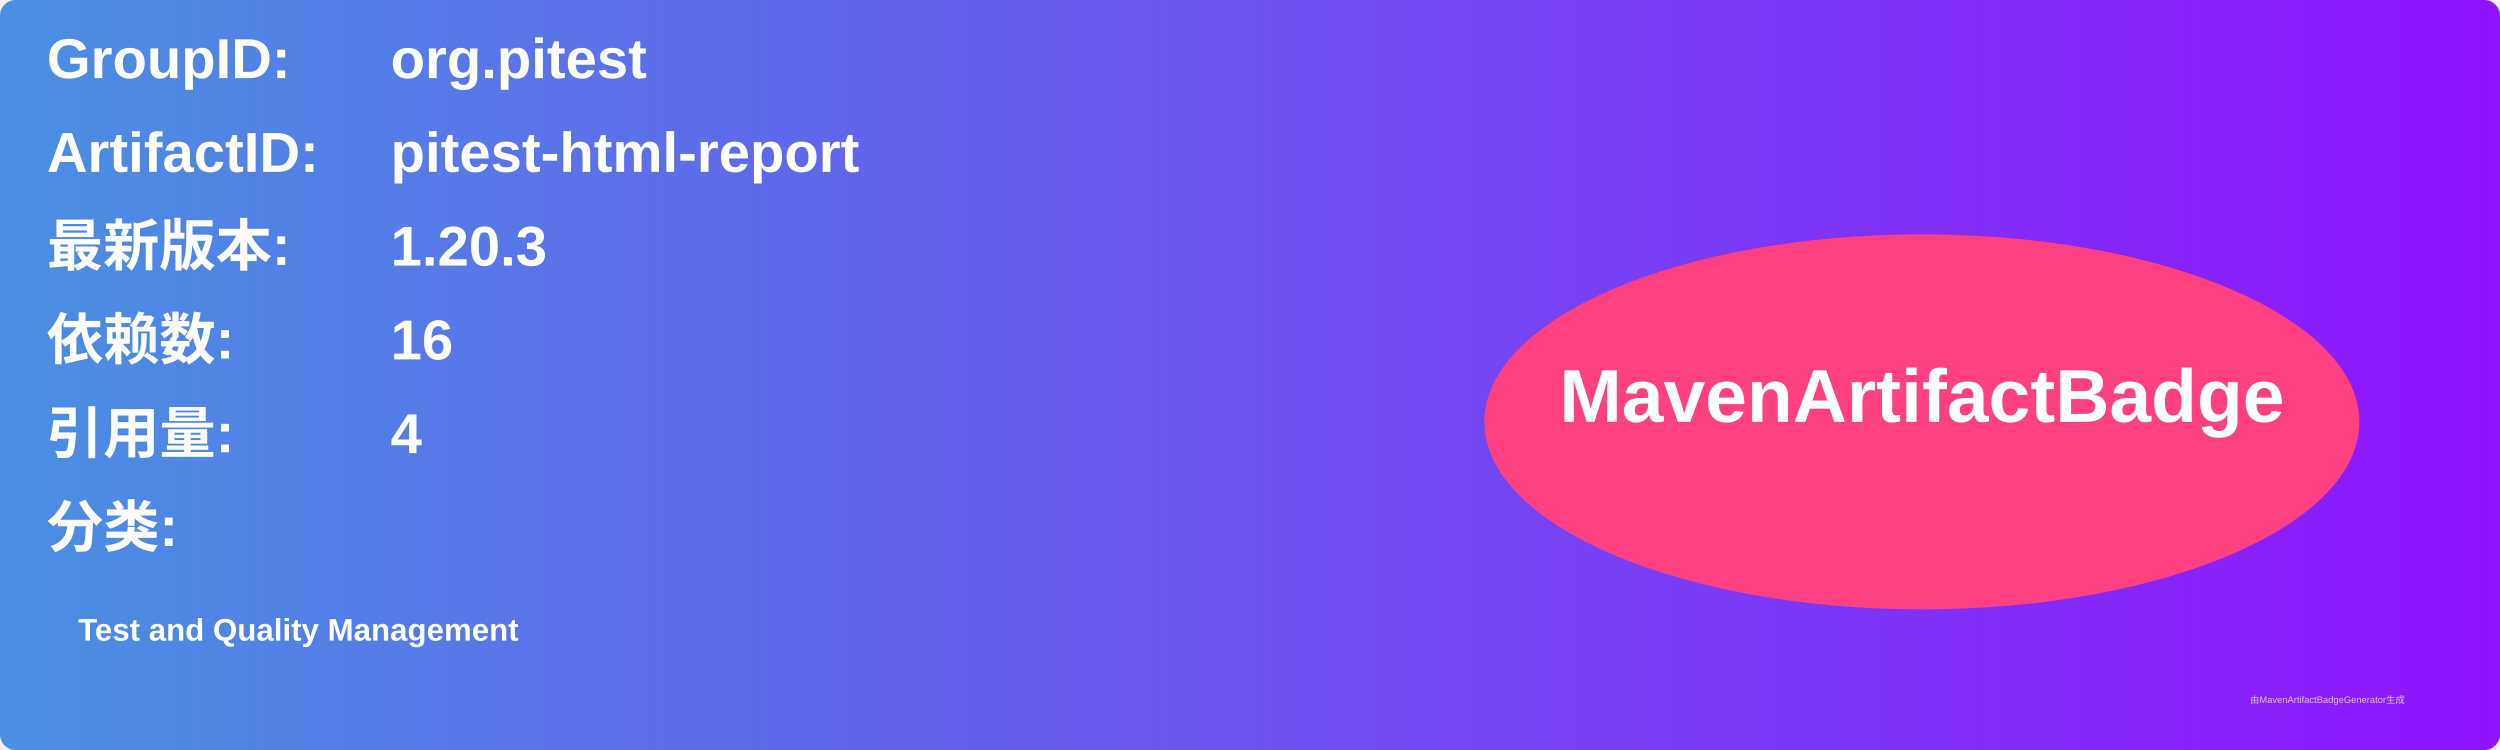
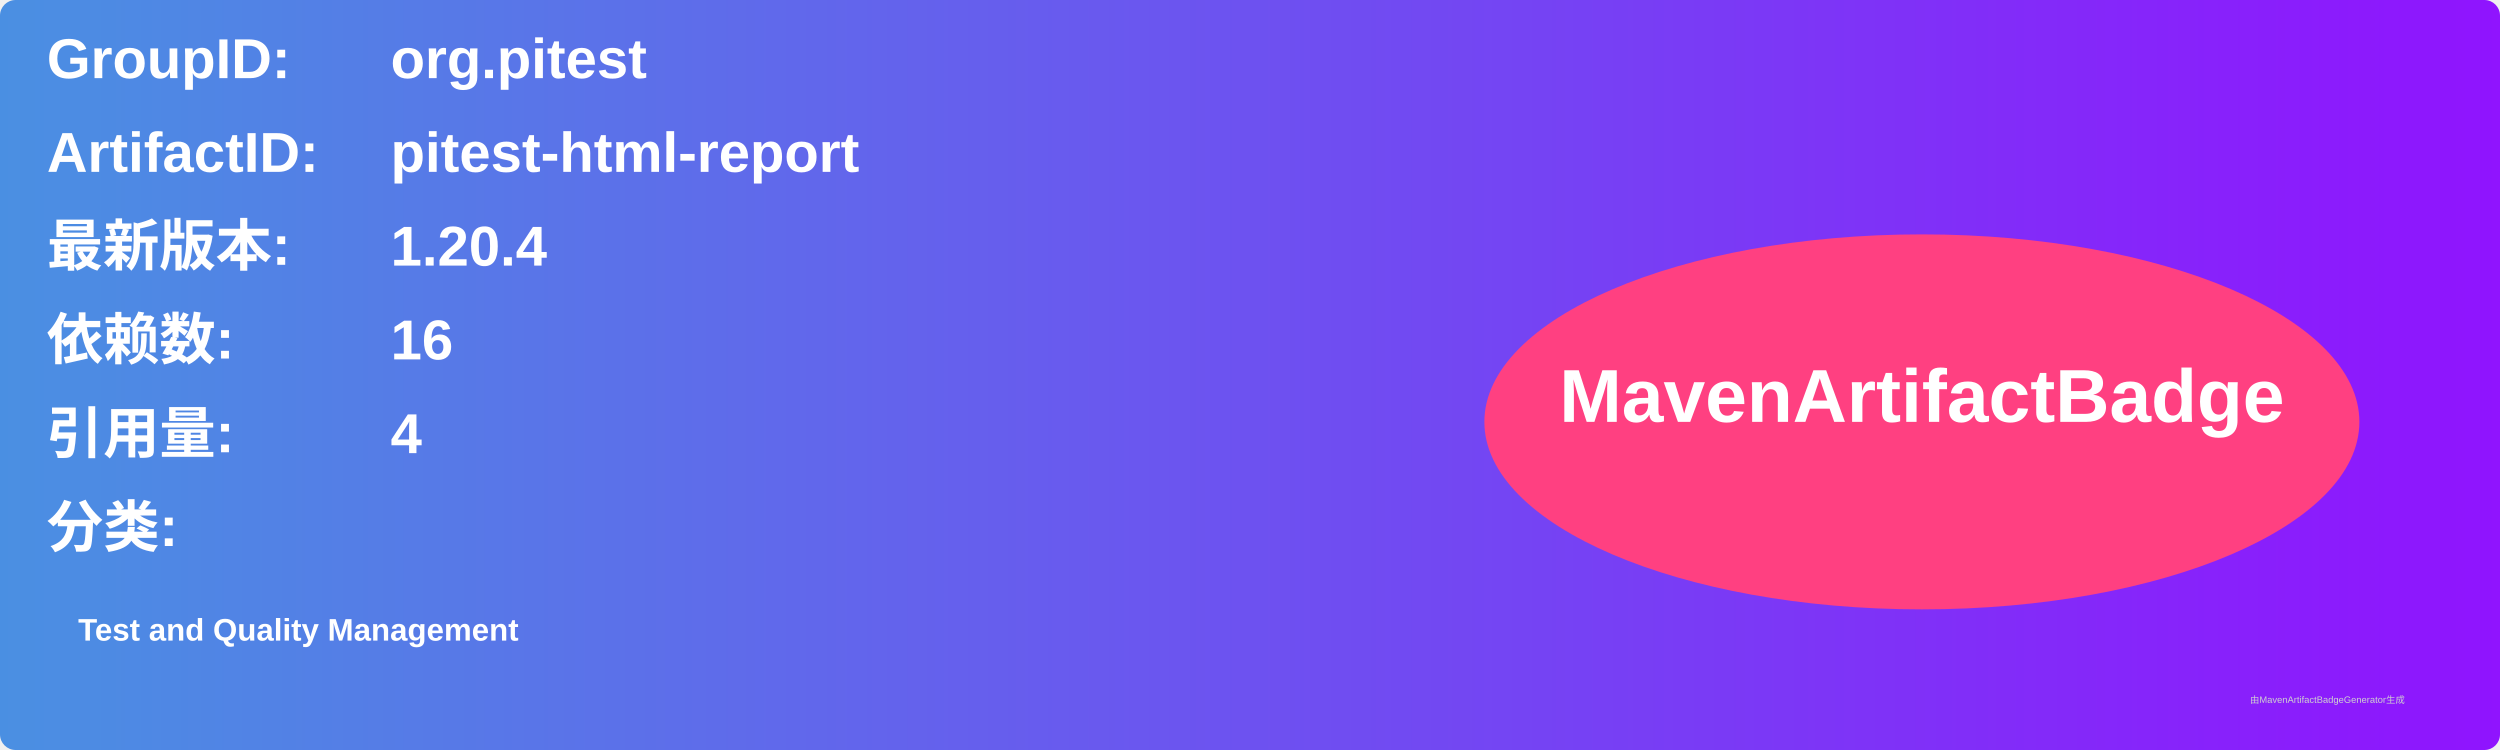
<svg xmlns="http://www.w3.org/2000/svg" width="800" height="240" viewBox="0 0 800 240">
  <linearGradient id="grad" x1="0%" y1="0%" x2="100%" y2="0%">
    <stop offset="0%" stop-color="#4a90e2" />
    <stop offset="100%" stop-color="#9013fe" />
  </linearGradient>
  <rect width="100%" height="100%" rx="5" ry="5" fill="url(#grad)" />
  <g transform="translate(15, 15)">
    <text x="0" y="10" font-family="Arial" font-size="18" fill="white" font-weight="bold" width="260">GroupID:</text>
    <text x="110" y="10" font-family="Arial" font-size="18" fill="white" font-weight="bold" width="460">org.pitest</text>
    <text x="0" y="40" font-family="Arial" font-size="18" fill="white" font-weight="bold" width="260">ArtifactID:</text>
    <text x="110" y="40" font-family="Arial" font-size="18" fill="white" font-weight="bold" width="460">pitest-html-report</text>
    <text x="0" y="70" font-family="Arial" font-size="18" fill="white" font-weight="bold">最新版本:</text>
    <text x="110" y="70" font-family="Arial" font-size="18" fill="white" font-weight="bold">
-       <tspan font-weight="bold">1.20.3</tspan>
+       <tspan font-weight="bold">1.20.4</tspan>
    </text>
    <text x="0" y="100" font-family="Arial" font-size="18" fill="white" font-weight="bold">依赖数: </text>
    <text x="110" y="100" font-family="Arial" font-size="18" fill="white">
      <tspan font-weight="bold">16</tspan>
    </text>
    <text x="0" y="130" font-family="Arial" font-size="18" fill="white" font-weight="bold">引用量: </text>
    <text x="110" y="130" font-family="Arial" font-size="18" fill="white">
      <tspan font-weight="bold">4</tspan>
    </text>
    <text x="0" y="160" font-family="Arial" font-size="18" fill="white" font-weight="bold">分类:</text>
    <text x="10" y="190" font-family="Arial" font-size="10" fill="white">
      <tspan font-weight="bold">Test and Quality Management</tspan>
    </text>
    <ellipse cx="600" cy="120" rx="140" ry="60" fill="#ff4081" />
    <text x="600" y="120" text-anchor="middle" font-family="Arial" font-size="24" fill="white" font-weight="bold">MavenArtifactBadge</text>
  </g>
  <text x="720" y="225" font-family="Arial" font-size="3" fill="#d0d0d0">由MavenArtifactBadgeGenerator生成</text>
</svg>
